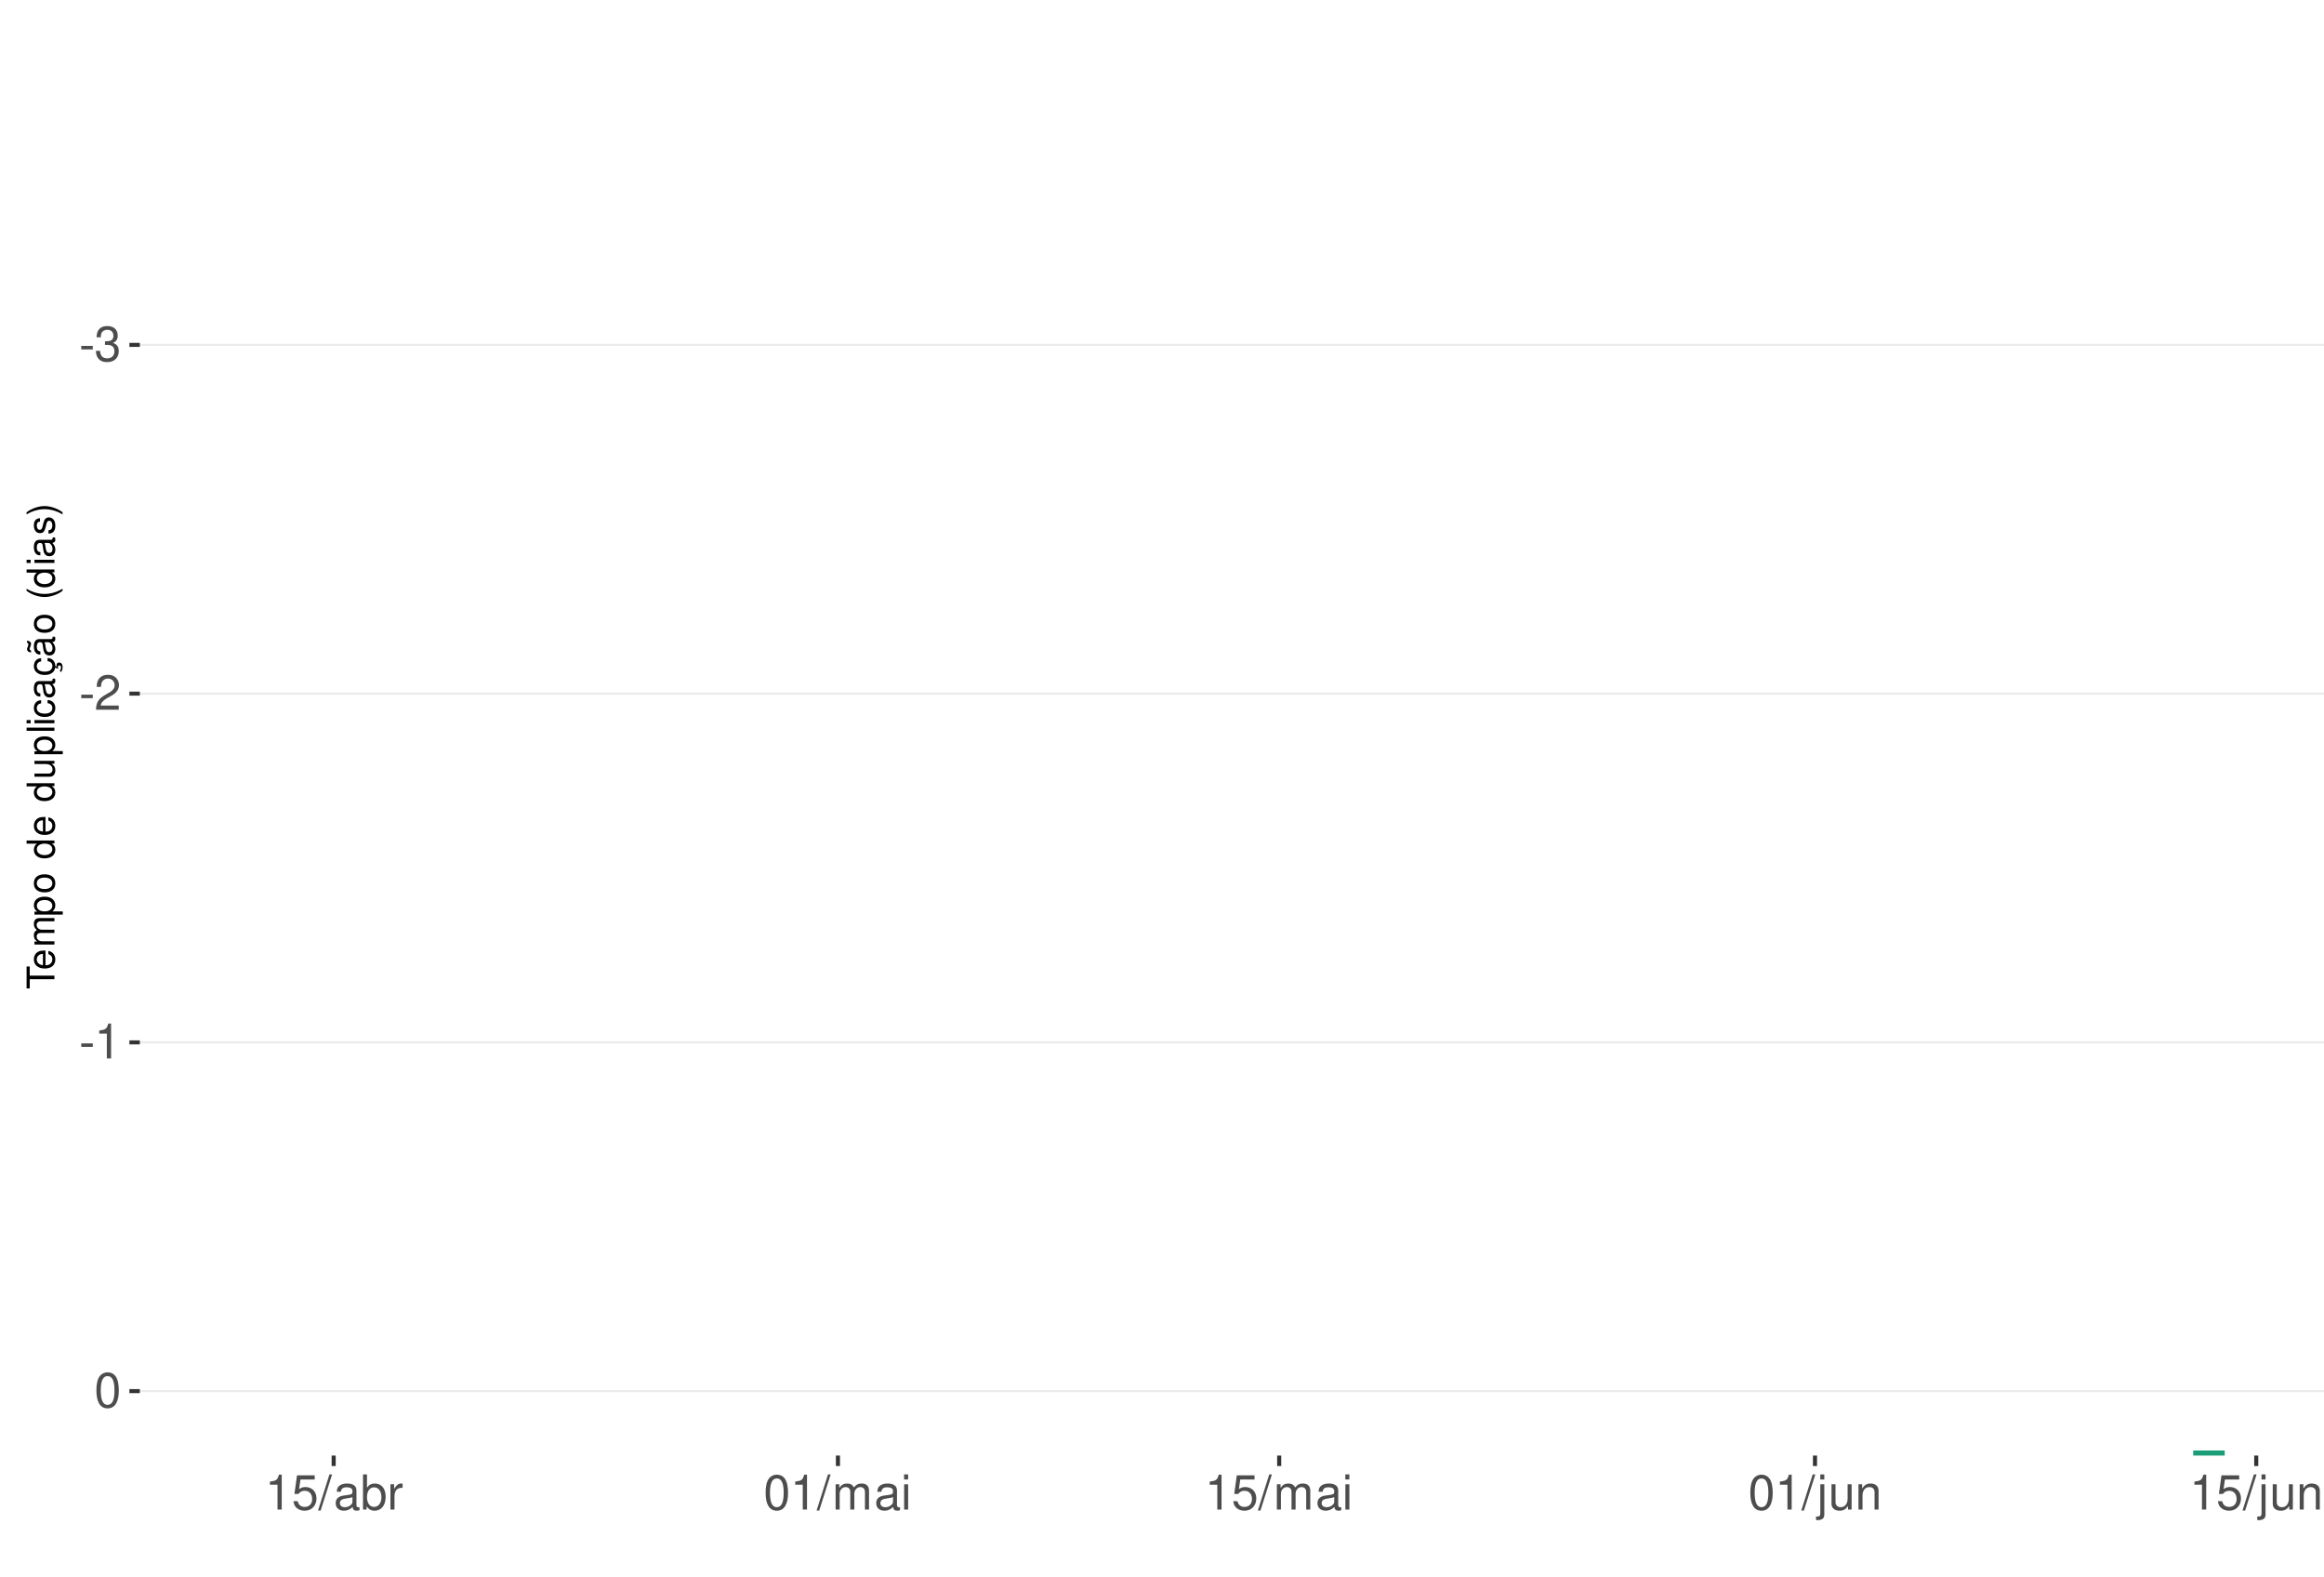
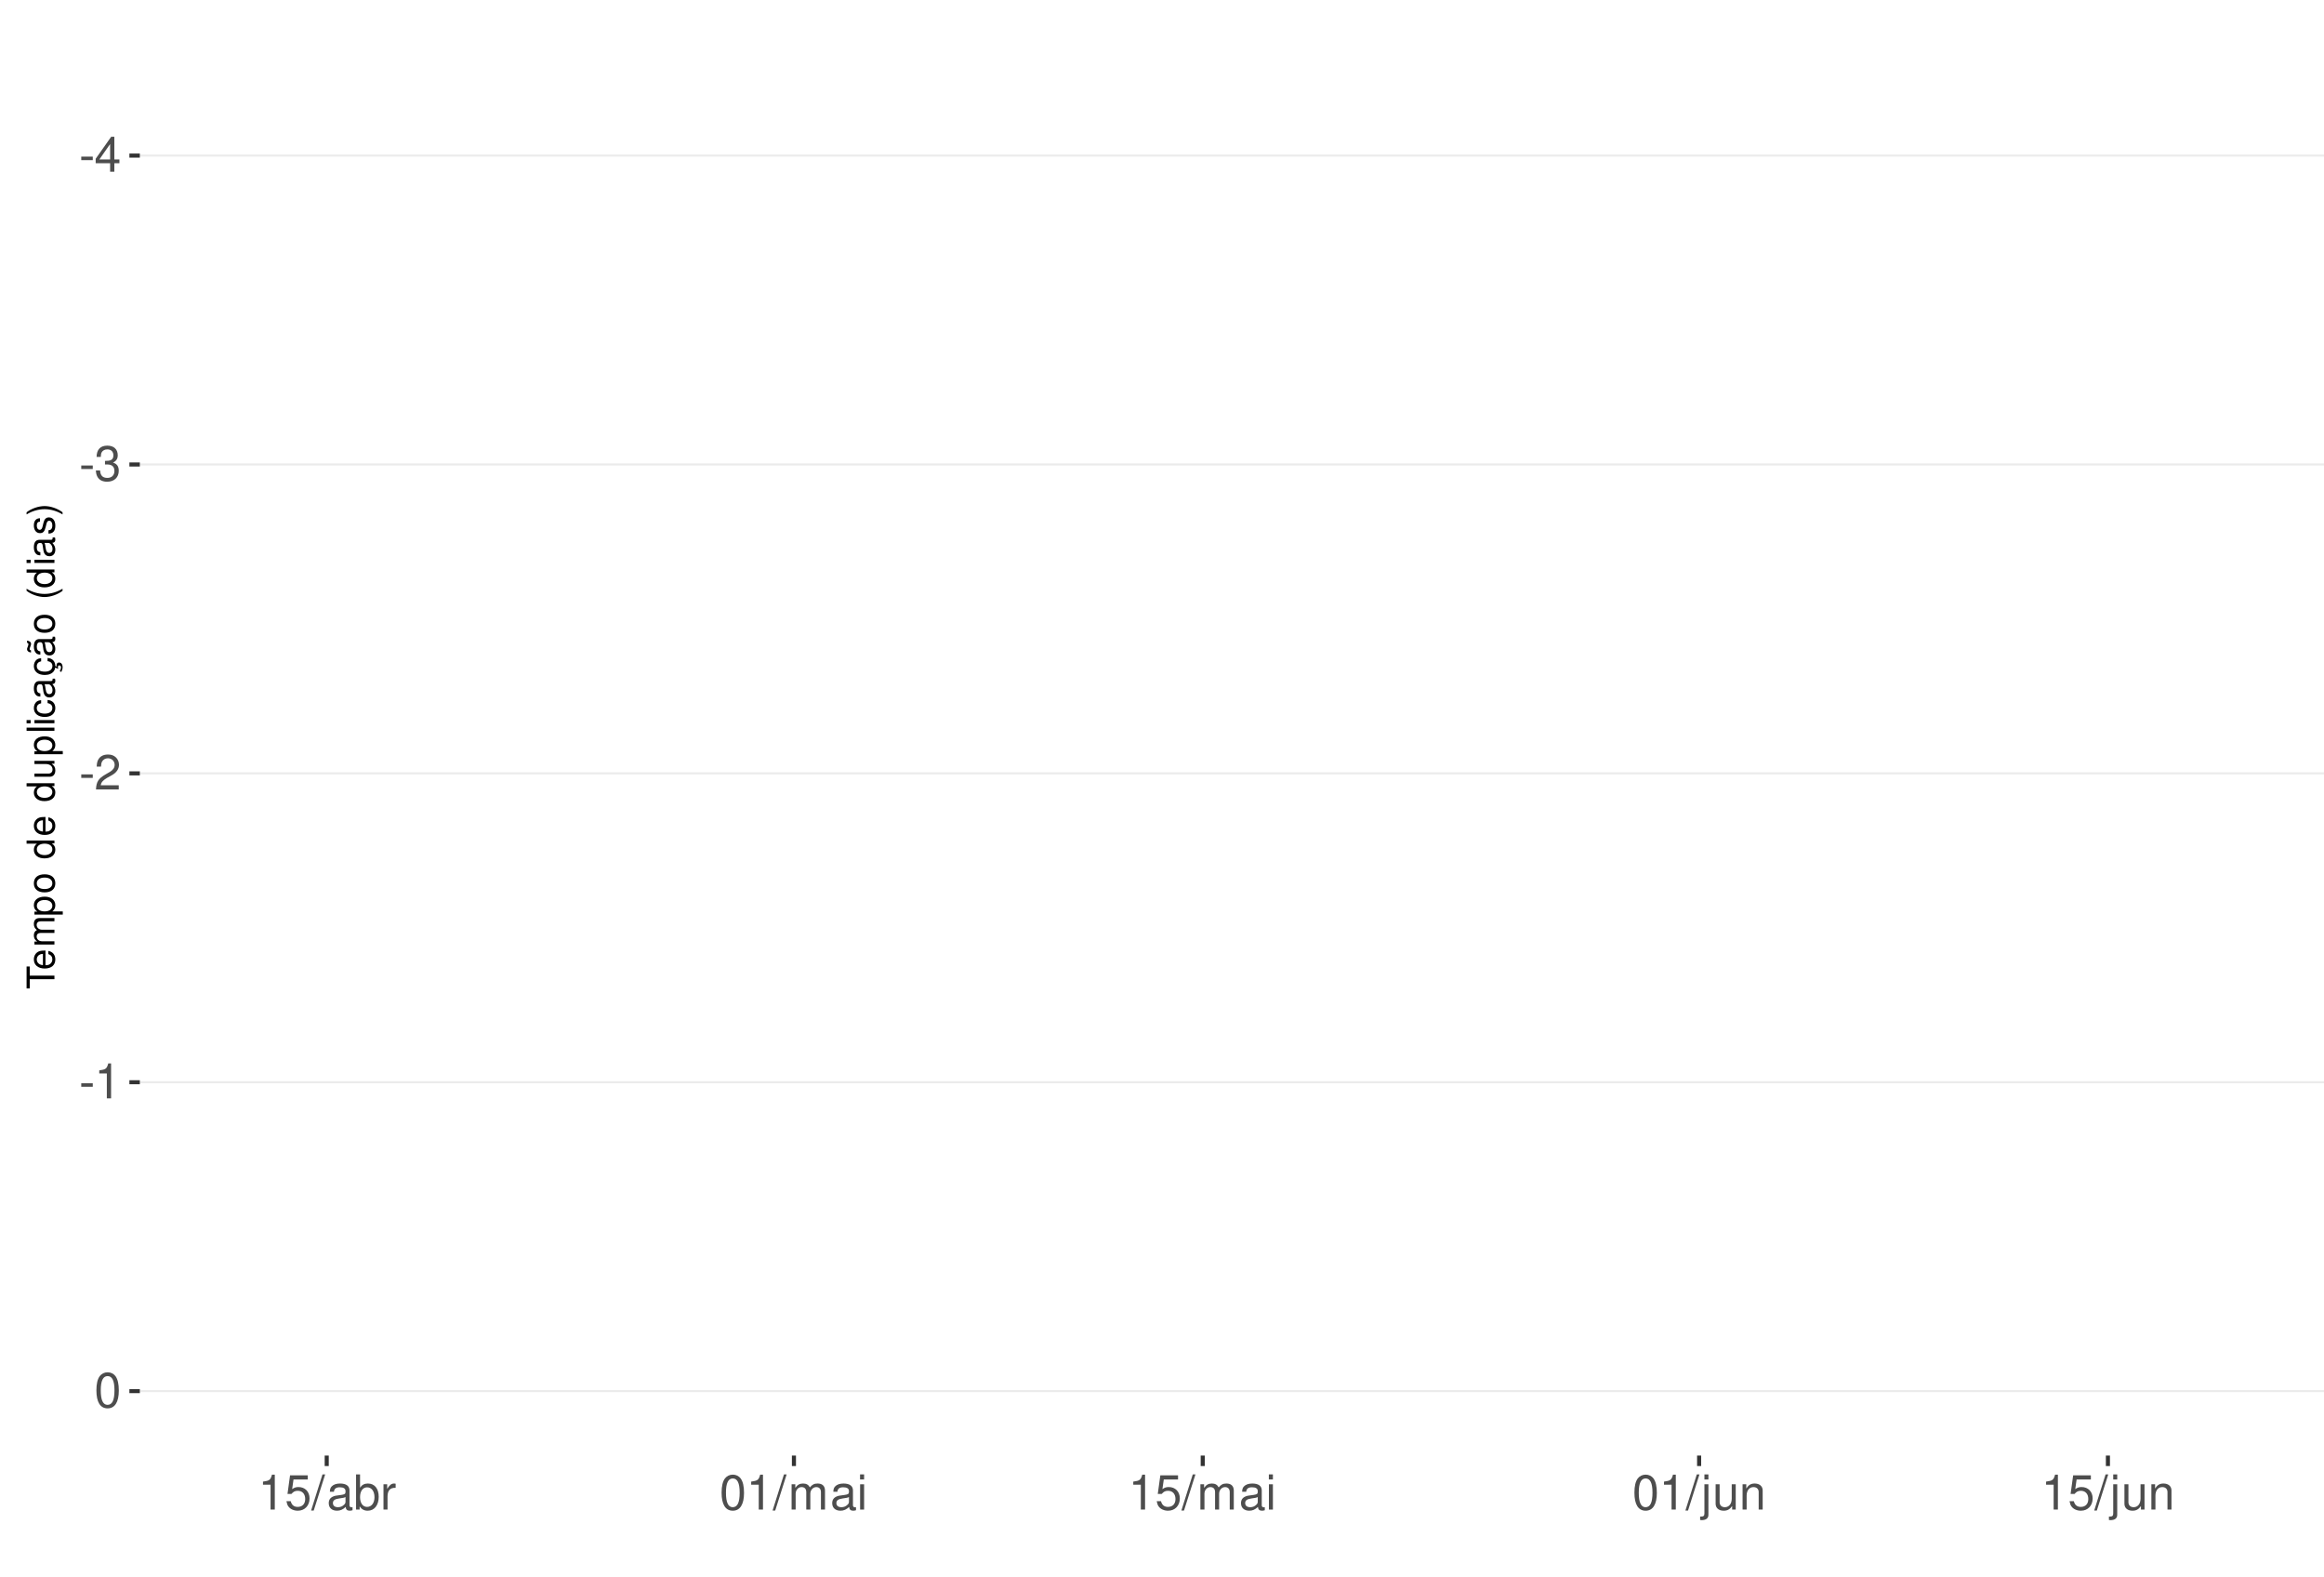
<svg xmlns="http://www.w3.org/2000/svg" xmlns:xlink="http://www.w3.org/1999/xlink" width="609pt" height="413pt" viewBox="0 0 609 413" version="1.1">
  <defs>
    <g>
      <symbol overflow="visible" id="glyph0-0">
        <path style="stroke:none;" d="" />
      </symbol>
      <symbol overflow="visible" id="glyph0-1">
        <path style="stroke:none;" d="M 3.594 -3.953 L 0.578 -3.953 L 0.578 -3.031 L 3.594 -3.031 Z M 3.594 -3.953 " />
      </symbol>
      <symbol overflow="visible" id="glyph0-2">
+         <path style="stroke:none;" d="M 4.141 -2.219 L 4.141 0 L 5.25 0 L 5.25 -2.219 L 6.578 -2.219 L 6.578 -3.219 L 5.25 -3.219 L 5.25 -9.156 L 4.422 -9.156 L 0.359 -3.391 L 0.359 -2.219 Z M 4.141 -3.219 L 1.328 -3.219 L 4.141 -7.25 Z M 4.141 -3.219 " />
+       </symbol>
+       <symbol overflow="visible" id="glyph0-3">
        <path style="stroke:none;" d="M 2.797 -4.219 L 3.406 -4.219 C 4.625 -4.219 5.266 -3.641 5.266 -2.547 C 5.266 -1.391 4.562 -0.703 3.422 -0.703 C 2.188 -0.703 1.594 -1.312 1.516 -2.656 L 0.406 -2.656 C 0.453 -1.922 0.578 -1.438 0.797 -1.031 C 1.266 -0.156 2.141 0.297 3.359 0.297 C 5.219 0.297 6.406 -0.828 6.406 -2.562 C 6.406 -3.719 5.969 -4.359 4.891 -4.734 C 5.719 -5.078 6.141 -5.703 6.141 -6.625 C 6.141 -8.203 5.109 -9.156 3.406 -9.156 C 1.594 -9.156 0.625 -8.141 0.594 -6.203 L 1.703 -6.203 C 1.719 -6.766 1.766 -7.078 1.906 -7.359 C 2.172 -7.875 2.719 -8.172 3.422 -8.172 C 4.406 -8.172 5 -7.578 5 -6.594 C 5 -5.953 4.766 -5.562 4.281 -5.344 C 3.969 -5.219 3.562 -5.156 2.797 -5.156 Z M 2.797 -4.219 " />
      </symbol>
-       <symbol overflow="visible" id="glyph0-3">
+       <symbol overflow="visible" id="glyph0-4">
        <path style="stroke:none;" d="M 6.406 -1.094 L 1.688 -1.094 C 1.797 -1.859 2.203 -2.344 3.297 -3.016 L 4.562 -3.719 C 5.828 -4.422 6.469 -5.359 6.469 -6.484 C 6.469 -7.234 6.156 -7.953 5.625 -8.438 C 5.094 -8.922 4.438 -9.156 3.594 -9.156 C 2.453 -9.156 1.609 -8.75 1.109 -7.953 C 0.797 -7.484 0.656 -6.906 0.625 -5.984 L 1.75 -5.984 C 1.781 -6.609 1.859 -6.969 2.016 -7.281 C 2.297 -7.828 2.891 -8.172 3.562 -8.172 C 4.562 -8.172 5.328 -7.438 5.328 -6.453 C 5.328 -5.719 4.906 -5.094 4.109 -4.625 L 2.953 -3.953 C 1.078 -2.875 0.531 -2.016 0.438 -0.016 L 6.406 -0.016 Z M 6.406 -1.094 " />
      </symbol>
-       <symbol overflow="visible" id="glyph0-4">
+       <symbol overflow="visible" id="glyph0-5">
        <path style="stroke:none;" d="M 3.281 -6.516 L 3.281 0 L 4.391 0 L 4.391 -9.156 L 3.656 -9.156 C 3.266 -7.75 3.016 -7.562 1.297 -7.328 L 1.297 -6.516 Z M 3.281 -6.516 " />
      </symbol>
-       <symbol overflow="visible" id="glyph0-5">
+       <symbol overflow="visible" id="glyph0-6">
        <path style="stroke:none;" d="M 3.484 -9.156 C 2.641 -9.156 1.891 -8.766 1.422 -8.156 C 0.828 -7.344 0.547 -6.125 0.547 -4.422 C 0.547 -1.344 1.562 0.297 3.484 0.297 C 5.375 0.297 6.422 -1.344 6.422 -4.359 C 6.422 -6.125 6.141 -7.312 5.547 -8.156 C 5.078 -8.781 4.328 -9.156 3.484 -9.156 Z M 3.484 -8.156 C 4.688 -8.156 5.281 -6.938 5.281 -4.453 C 5.281 -1.844 4.703 -0.625 3.453 -0.625 C 2.281 -0.625 1.688 -1.891 1.688 -4.422 C 1.688 -6.938 2.281 -8.156 3.484 -8.156 Z M 3.484 -8.156 " />
      </symbol>
-       <symbol overflow="visible" id="glyph0-6">
+       <symbol overflow="visible" id="glyph0-7">
        <path style="stroke:none;" d="M 6.031 -8.969 L 1.391 -8.969 L 0.719 -4.094 L 1.75 -4.094 C 2.266 -4.703 2.703 -4.922 3.406 -4.922 C 4.609 -4.922 5.359 -4.094 5.359 -2.766 C 5.359 -1.484 4.609 -0.703 3.391 -0.703 C 2.422 -0.703 1.828 -1.188 1.562 -2.203 L 0.438 -2.203 C 0.594 -1.469 0.719 -1.109 0.984 -0.781 C 1.5 -0.094 2.406 0.297 3.422 0.297 C 5.234 0.297 6.5 -1.031 6.5 -2.922 C 6.5 -4.703 5.312 -5.906 3.594 -5.906 C 2.969 -5.906 2.453 -5.75 1.938 -5.359 L 2.297 -7.875 L 6.031 -7.875 Z M 6.031 -8.969 " />
      </symbol>
-       <symbol overflow="visible" id="glyph0-7">
+       <symbol overflow="visible" id="glyph0-8">
        <path style="stroke:none;" d="M 2.891 -9.219 L -0.094 0.25 L 0.594 0.25 L 3.594 -9.219 Z M 2.891 -9.219 " />
      </symbol>
-       <symbol overflow="visible" id="glyph0-8">
+       <symbol overflow="visible" id="glyph0-9">
        <path style="stroke:none;" d="M 6.766 -0.625 C 6.656 -0.594 6.609 -0.594 6.547 -0.594 C 6.172 -0.594 5.969 -0.781 5.969 -1.109 L 5.969 -5.016 C 5.969 -6.188 5.109 -6.828 3.484 -6.828 C 2.5 -6.828 1.734 -6.547 1.281 -6.047 C 0.969 -5.703 0.844 -5.328 0.828 -4.672 L 1.891 -4.672 C 1.969 -5.484 2.453 -5.844 3.438 -5.844 C 4.406 -5.844 4.922 -5.5 4.922 -4.859 L 4.922 -4.578 C 4.906 -4.125 4.688 -3.969 3.828 -3.844 C 2.328 -3.656 2.094 -3.609 1.703 -3.438 C 0.922 -3.109 0.531 -2.531 0.531 -1.672 C 0.531 -0.469 1.359 0.297 2.703 0.297 C 3.547 0.297 4.219 0 4.969 -0.688 C 5.031 0 5.359 0.297 6.047 0.297 C 6.281 0.297 6.422 0.266 6.766 0.172 Z M 4.922 -2.094 C 4.922 -1.734 4.828 -1.516 4.5 -1.234 C 4.078 -0.828 3.562 -0.625 2.938 -0.625 C 2.109 -0.625 1.625 -1.031 1.625 -1.703 C 1.625 -2.391 2.094 -2.75 3.234 -2.906 C 4.359 -3.062 4.562 -3.109 4.922 -3.281 Z M 4.922 -2.094 " />
      </symbol>
-       <symbol overflow="visible" id="glyph0-9">
+       <symbol overflow="visible" id="glyph0-10">
        <path style="stroke:none;" d="M 0.688 -9.219 L 0.688 0 L 1.625 0 L 1.625 -0.844 C 2.141 -0.078 2.812 0.297 3.734 0.297 C 5.484 0.297 6.625 -1.141 6.625 -3.344 C 6.625 -5.5 5.547 -6.828 3.781 -6.828 C 2.875 -6.828 2.234 -6.484 1.734 -5.734 L 1.734 -9.219 Z M 3.578 -5.828 C 4.766 -5.828 5.516 -4.812 5.516 -3.234 C 5.516 -1.719 4.734 -0.703 3.578 -0.703 C 2.453 -0.703 1.734 -1.703 1.734 -3.266 C 1.734 -4.828 2.453 -5.828 3.578 -5.828 Z M 3.578 -5.828 " />
      </symbol>
-       <symbol overflow="visible" id="glyph0-10">
+       <symbol overflow="visible" id="glyph0-11">
        <path style="stroke:none;" d="M 0.875 -6.625 L 0.875 0 L 1.938 0 L 1.938 -3.438 C 1.953 -5.031 2.609 -5.75 4.062 -5.703 L 4.062 -6.781 C 3.891 -6.812 3.781 -6.828 3.656 -6.828 C 2.969 -6.828 2.453 -6.422 1.844 -5.422 L 1.844 -6.625 Z M 0.875 -6.625 " />
      </symbol>
-       <symbol overflow="visible" id="glyph0-11">
+       <symbol overflow="visible" id="glyph0-12">
        <path style="stroke:none;" d="M 0.891 -6.625 L 0.891 0 L 1.953 0 L 1.953 -4.156 C 1.953 -5.125 2.641 -5.891 3.5 -5.891 C 4.297 -5.891 4.734 -5.422 4.734 -4.562 L 4.734 0 L 5.797 0 L 5.797 -4.156 C 5.797 -5.125 6.5 -5.891 7.359 -5.891 C 8.125 -5.891 8.578 -5.406 8.578 -4.562 L 8.578 0 L 9.641 0 L 9.641 -4.969 C 9.641 -6.156 8.953 -6.828 7.719 -6.828 C 6.828 -6.828 6.297 -6.562 5.688 -5.812 C 5.297 -6.516 4.766 -6.828 3.891 -6.828 C 3.016 -6.828 2.422 -6.5 1.859 -5.688 L 1.859 -6.625 Z M 0.891 -6.625 " />
      </symbol>
-       <symbol overflow="visible" id="glyph0-12">
+       <symbol overflow="visible" id="glyph0-13">
        <path style="stroke:none;" d="M 1.891 -6.625 L 0.844 -6.625 L 0.844 0 L 1.891 0 Z M 1.891 -9.219 L 0.828 -9.219 L 0.828 -7.891 L 1.891 -7.891 Z M 1.891 -9.219 " />
      </symbol>
-       <symbol overflow="visible" id="glyph0-13">
+       <symbol overflow="visible" id="glyph0-14">
        <path style="stroke:none;" d="M 0.891 -6.625 L 0.891 0.969 C 0.891 1.625 0.688 1.828 0.031 1.828 C -0.047 1.828 -0.094 1.828 -0.234 1.828 L -0.234 2.719 C -0.094 2.75 -0.031 2.766 0.125 2.766 C 1.312 2.766 1.938 2.297 1.938 1.375 L 1.938 -6.625 Z M 1.938 -9.219 L 0.891 -9.219 L 0.891 -7.891 L 1.938 -7.891 Z M 1.938 -9.219 " />
      </symbol>
-       <symbol overflow="visible" id="glyph0-14">
+       <symbol overflow="visible" id="glyph0-15">
        <path style="stroke:none;" d="M 6.094 0 L 6.094 -6.625 L 5.047 -6.625 L 5.047 -2.875 C 5.047 -1.516 4.344 -0.625 3.234 -0.625 C 2.406 -0.625 1.875 -1.141 1.875 -1.938 L 1.875 -6.625 L 0.828 -6.625 L 0.828 -1.516 C 0.828 -0.422 1.641 0.297 2.938 0.297 C 3.906 0.297 4.531 -0.047 5.156 -0.922 L 5.156 0 Z M 6.094 0 " />
      </symbol>
-       <symbol overflow="visible" id="glyph0-15">
+       <symbol overflow="visible" id="glyph0-16">
        <path style="stroke:none;" d="M 0.891 -6.625 L 0.891 0 L 1.953 0 L 1.953 -3.656 C 1.953 -5.016 2.656 -5.891 3.75 -5.891 C 4.578 -5.891 5.109 -5.391 5.109 -4.594 L 5.109 0 L 6.156 0 L 6.156 -5.016 C 6.156 -6.109 5.344 -6.828 4.062 -6.828 C 3.078 -6.828 2.438 -6.438 1.859 -5.516 L 1.859 -6.625 Z M 0.891 -6.625 " />
      </symbol>
      <symbol overflow="visible" id="glyph1-0">
        <path style="stroke:none;" d="" />
      </symbol>
      <symbol overflow="visible" id="glyph1-1">
        <path style="stroke:none;" d="M -6.469 -3.547 L -6.469 -5.938 L -7.297 -5.938 L -7.297 -0.203 L -6.469 -0.203 L -6.469 -2.609 L 0 -2.609 L 0 -3.547 Z M -6.469 -3.547 " />
      </symbol>
      <symbol overflow="visible" id="glyph1-2">
        <path style="stroke:none;" d="M -2.344 -5.125 C -3.141 -5.125 -3.625 -5.062 -4.016 -4.922 C -4.875 -4.578 -5.391 -3.781 -5.391 -2.797 C -5.391 -1.344 -4.281 -0.406 -2.547 -0.406 C -0.812 -0.406 0.234 -1.297 0.234 -2.781 C 0.234 -3.984 -0.453 -4.812 -1.594 -5.016 L -1.594 -4.188 C -0.906 -3.953 -0.547 -3.484 -0.547 -2.812 C -0.547 -2.281 -0.781 -1.828 -1.219 -1.547 C -1.516 -1.344 -1.812 -1.281 -2.344 -1.266 Z M -3.016 -1.297 C -3.984 -1.359 -4.625 -1.953 -4.625 -2.797 C -4.625 -3.641 -3.953 -4.234 -3.016 -4.234 Z M -3.016 -1.297 " />
      </symbol>
      <symbol overflow="visible" id="glyph1-3">
        <path style="stroke:none;" d="M -5.234 -0.703 L 0 -0.703 L 0 -1.547 L -3.297 -1.547 C -4.047 -1.547 -4.656 -2.094 -4.656 -2.766 C -4.656 -3.391 -4.281 -3.734 -3.609 -3.734 L 0 -3.734 L 0 -4.578 L -3.297 -4.578 C -4.047 -4.578 -4.656 -5.125 -4.656 -5.812 C -4.656 -6.422 -4.266 -6.781 -3.609 -6.781 L 0 -6.781 L 0 -7.625 L -3.938 -7.625 C -4.875 -7.625 -5.391 -7.078 -5.391 -6.094 C -5.391 -5.406 -5.188 -4.984 -4.594 -4.484 C -5.156 -4.188 -5.391 -3.766 -5.391 -3.078 C -5.391 -2.375 -5.125 -1.906 -4.5 -1.469 L -5.234 -1.469 Z M -5.234 -0.703 " />
      </symbol>
      <symbol overflow="visible" id="glyph1-4">
        <path style="stroke:none;" d="M 2.188 -0.547 L 2.188 -1.375 L -0.547 -1.375 C -0.016 -1.812 0.234 -2.312 0.234 -2.984 C 0.234 -4.344 -0.859 -5.234 -2.531 -5.234 C -4.297 -5.234 -5.391 -4.375 -5.391 -2.984 C -5.391 -2.266 -5.062 -1.703 -4.453 -1.312 L -5.234 -1.312 L -5.234 -0.547 Z M -4.609 -2.844 C -4.609 -3.766 -3.797 -4.359 -2.547 -4.359 C -1.359 -4.359 -0.547 -3.75 -0.547 -2.844 C -0.547 -1.953 -1.344 -1.375 -2.578 -1.375 C -3.812 -1.375 -4.609 -1.953 -4.609 -2.844 Z M -4.609 -2.844 " />
      </symbol>
      <symbol overflow="visible" id="glyph1-5">
        <path style="stroke:none;" d="M -5.391 -2.719 C -5.391 -1.234 -4.344 -0.359 -2.578 -0.359 C -0.812 -0.359 0.234 -1.234 0.234 -2.734 C 0.234 -4.203 -0.812 -5.094 -2.547 -5.094 C -4.359 -5.094 -5.391 -4.234 -5.391 -2.719 Z M -4.625 -2.734 C -4.625 -3.672 -3.844 -4.234 -2.547 -4.234 C -1.312 -4.234 -0.547 -3.656 -0.547 -2.734 C -0.547 -1.797 -1.312 -1.234 -2.578 -1.234 C -3.844 -1.234 -4.625 -1.797 -4.625 -2.734 Z M -4.625 -2.734 " />
      </symbol>
      <symbol overflow="visible" id="glyph1-6">
        <path style="stroke:none;" d="" />
      </symbol>
      <symbol overflow="visible" id="glyph1-7">
        <path style="stroke:none;" d="M -7.297 -4.953 L -7.297 -4.125 L -4.578 -4.125 C -5.109 -3.766 -5.391 -3.203 -5.391 -2.516 C -5.391 -1.156 -4.297 -0.266 -2.625 -0.266 C -0.859 -0.266 0.234 -1.125 0.234 -2.547 C 0.234 -3.266 -0.047 -3.766 -0.688 -4.203 L 0 -4.203 L 0 -4.953 Z M -4.609 -2.656 C -4.609 -3.547 -3.812 -4.125 -2.562 -4.125 C -1.344 -4.125 -0.547 -3.547 -0.547 -2.656 C -0.547 -1.734 -1.359 -1.125 -2.578 -1.125 C -3.797 -1.125 -4.609 -1.734 -4.609 -2.656 Z M -4.609 -2.656 " />
      </symbol>
      <symbol overflow="visible" id="glyph1-8">
        <path style="stroke:none;" d="M 0 -4.812 L -5.234 -4.812 L -5.234 -3.984 L -2.266 -3.984 C -1.203 -3.984 -0.5 -3.438 -0.5 -2.562 C -0.5 -1.906 -0.906 -1.484 -1.531 -1.484 L -5.234 -1.484 L -5.234 -0.656 L -1.203 -0.656 C -0.328 -0.656 0.234 -1.297 0.234 -2.312 C 0.234 -3.094 -0.047 -3.578 -0.734 -4.062 L 0 -4.062 Z M 0 -4.812 " />
      </symbol>
      <symbol overflow="visible" id="glyph1-9">
        <path style="stroke:none;" d="M -7.297 -1.516 L -7.297 -0.688 L 0 -0.688 L 0 -1.516 Z M -7.297 -1.516 " />
      </symbol>
      <symbol overflow="visible" id="glyph1-10">
        <path style="stroke:none;" d="M -5.234 -1.5 L -5.234 -0.672 L 0 -0.672 L 0 -1.5 Z M -7.297 -1.5 L -7.297 -0.656 L -6.234 -0.656 L -6.234 -1.5 Z M -7.297 -1.5 " />
      </symbol>
      <symbol overflow="visible" id="glyph1-11">
        <path style="stroke:none;" d="M -3.484 -4.703 C -3.984 -4.672 -4.312 -4.562 -4.609 -4.359 C -5.094 -4 -5.391 -3.375 -5.391 -2.641 C -5.391 -1.219 -4.266 -0.312 -2.531 -0.312 C -0.844 -0.312 0.234 -1.203 0.234 -2.625 C 0.234 -3.875 -0.516 -4.672 -1.797 -4.766 L -1.797 -3.938 C -0.953 -3.797 -0.547 -3.359 -0.547 -2.656 C -0.547 -1.734 -1.297 -1.188 -2.531 -1.188 C -3.844 -1.188 -4.625 -1.719 -4.625 -2.625 C -4.625 -3.328 -4.203 -3.766 -3.484 -3.875 Z M -3.484 -4.703 " />
      </symbol>
      <symbol overflow="visible" id="glyph1-12">
        <path style="stroke:none;" d="M -0.484 -5.344 C -0.469 -5.266 -0.469 -5.219 -0.469 -5.172 C -0.469 -4.875 -0.625 -4.719 -0.875 -4.719 L -3.953 -4.719 C -4.891 -4.719 -5.391 -4.047 -5.391 -2.75 C -5.391 -1.984 -5.172 -1.375 -4.781 -1.016 C -4.516 -0.766 -4.203 -0.672 -3.688 -0.656 L -3.688 -1.484 C -4.328 -1.562 -4.625 -1.938 -4.625 -2.719 C -4.625 -3.484 -4.344 -3.891 -3.844 -3.891 L -3.625 -3.891 C -3.266 -3.875 -3.125 -3.703 -3.047 -3.016 C -2.891 -1.844 -2.844 -1.656 -2.719 -1.344 C -2.453 -0.734 -2 -0.422 -1.312 -0.422 C -0.375 -0.422 0.234 -1.078 0.234 -2.141 C 0.234 -2.797 0 -3.328 -0.547 -3.922 C 0 -3.984 0.234 -4.234 0.234 -4.781 C 0.234 -4.953 0.203 -5.062 0.141 -5.344 Z M -1.656 -3.891 C -1.375 -3.891 -1.203 -3.812 -0.969 -3.562 C -0.656 -3.219 -0.5 -2.812 -0.5 -2.312 C -0.5 -1.672 -0.812 -1.297 -1.344 -1.297 C -1.891 -1.297 -2.172 -1.656 -2.297 -2.547 C -2.422 -3.438 -2.453 -3.609 -2.594 -3.891 Z M -1.656 -3.891 " />
      </symbol>
      <symbol overflow="visible" id="glyph1-13">
        <path style="stroke:none;" d="M 0.234 -2.641 C 0.234 -3.875 -0.547 -4.703 -1.797 -4.766 L -1.797 -3.938 C -0.953 -3.797 -0.531 -3.359 -0.531 -2.656 C -0.531 -1.734 -1.281 -1.188 -2.516 -1.188 C -3.844 -1.188 -4.625 -1.719 -4.625 -2.625 C -4.625 -3.328 -4.203 -3.766 -3.484 -3.875 L -3.484 -4.703 C -3.984 -4.672 -4.312 -4.562 -4.609 -4.359 C -5.094 -4 -5.391 -3.375 -5.391 -2.641 C -5.391 -1.219 -4.266 -0.312 -2.531 -0.312 C -1.469 -0.312 -0.625 -0.672 -0.156 -1.312 C 0.047 -1.594 0.125 -1.812 0.203 -2.25 L 0.922 -1.938 L 0.984 -2.062 C 0.938 -2.188 0.906 -2.25 0.906 -2.375 C 0.906 -2.656 1.047 -2.828 1.281 -2.828 C 1.547 -2.828 1.734 -2.594 1.734 -2.297 C 1.734 -2.031 1.672 -1.844 1.438 -1.406 L 1.406 -1.312 L 1.812 -1.094 C 2.078 -1.75 2.141 -1.953 2.141 -2.344 C 2.141 -3.109 1.781 -3.578 1.203 -3.578 C 0.781 -3.578 0.547 -3.297 0.547 -2.797 C 0.547 -2.703 0.547 -2.641 0.562 -2.516 Z M 0.234 -2.641 " />
      </symbol>
      <symbol overflow="visible" id="glyph1-14">
        <path style="stroke:none;" d="M -0.484 -5.344 C -0.469 -5.266 -0.469 -5.219 -0.469 -5.172 C -0.469 -4.875 -0.625 -4.719 -0.875 -4.719 L -3.953 -4.719 C -4.891 -4.719 -5.391 -4.047 -5.391 -2.75 C -5.391 -1.984 -5.172 -1.375 -4.781 -1.016 C -4.516 -0.766 -4.203 -0.672 -3.688 -0.656 L -3.688 -1.484 C -4.328 -1.562 -4.625 -1.938 -4.625 -2.719 C -4.625 -3.484 -4.344 -3.891 -3.844 -3.891 L -3.625 -3.891 C -3.266 -3.875 -3.125 -3.703 -3.047 -3.016 C -2.891 -1.844 -2.844 -1.656 -2.719 -1.344 C -2.453 -0.734 -2 -0.422 -1.312 -0.422 C -0.375 -0.422 0.234 -1.078 0.234 -2.141 C 0.234 -2.797 0 -3.328 -0.547 -3.922 C 0 -3.984 0.234 -4.234 0.234 -4.781 C 0.234 -4.953 0.203 -5.062 0.141 -5.344 Z M -1.656 -3.891 C -1.375 -3.891 -1.203 -3.812 -0.969 -3.562 C -0.656 -3.219 -0.5 -2.812 -0.5 -2.312 C -0.5 -1.672 -0.812 -1.297 -1.344 -1.297 C -1.891 -1.297 -2.172 -1.656 -2.297 -2.547 C -2.422 -3.438 -2.453 -3.609 -2.594 -3.891 Z M -7.172 -3.75 C -6.922 -3.672 -6.812 -3.547 -6.812 -3.375 C -6.812 -3.25 -6.875 -2.984 -6.984 -2.734 C -7.156 -2.312 -7.172 -2.25 -7.172 -2.047 C -7.172 -1.594 -6.797 -1.297 -6.141 -1.188 L -6.141 -1.766 C -6.375 -1.812 -6.5 -1.938 -6.5 -2.094 C -6.5 -2.203 -6.469 -2.344 -6.375 -2.578 C -6.156 -3.156 -6.125 -3.234 -6.125 -3.438 C -6.125 -3.922 -6.484 -4.219 -7.172 -4.312 Z M -7.172 -3.75 " />
      </symbol>
      <symbol overflow="visible" id="glyph1-15">
        <path style="stroke:none;" d="M -7.297 -2.359 C -5.984 -1.359 -4.156 -0.734 -2.594 -0.734 C -1.016 -0.734 0.812 -1.359 2.125 -2.359 L 2.125 -2.906 C 0.688 -2.031 -0.984 -1.547 -2.594 -1.547 C -4.188 -1.547 -5.875 -2.031 -7.297 -2.906 Z M -7.297 -2.359 " />
      </symbol>
      <symbol overflow="visible" id="glyph1-16">
        <path style="stroke:none;" d="M -3.781 -4.375 C -4.812 -4.375 -5.391 -3.688 -5.391 -2.484 C -5.391 -1.266 -4.766 -0.469 -3.797 -0.469 C -2.969 -0.469 -2.578 -0.891 -2.281 -2.125 L -2.094 -2.906 C -1.953 -3.484 -1.734 -3.719 -1.375 -3.719 C -0.875 -3.719 -0.547 -3.234 -0.547 -2.5 C -0.547 -2.047 -0.672 -1.672 -0.891 -1.453 C -1.047 -1.328 -1.188 -1.266 -1.562 -1.219 L -1.562 -0.344 C -0.344 -0.375 0.234 -1.062 0.234 -2.438 C 0.234 -3.75 -0.422 -4.594 -1.438 -4.594 C -2.203 -4.594 -2.641 -4.156 -2.891 -3.109 L -3.078 -2.312 C -3.234 -1.625 -3.453 -1.344 -3.828 -1.344 C -4.312 -1.344 -4.625 -1.766 -4.625 -2.453 C -4.625 -3.125 -4.328 -3.484 -3.781 -3.5 Z M -3.781 -4.375 " />
      </symbol>
      <symbol overflow="visible" id="glyph1-17">
        <path style="stroke:none;" d="M 2.125 -0.938 C 0.812 -1.938 -1.016 -2.562 -2.578 -2.562 C -4.156 -2.562 -5.984 -1.938 -7.297 -0.938 L -7.297 -0.375 C -5.859 -1.266 -4.188 -1.75 -2.578 -1.75 C -0.984 -1.75 0.703 -1.266 2.125 -0.375 Z M 2.125 -0.938 " />
      </symbol>
    </g>
    <clipPath id="clip1">
      <path d="M 36.645 9.961 L 609 9.961 L 609 381.328 L 36.645 381.328 Z M 36.645 9.961 " />
    </clipPath>
    <clipPath id="clip2">
-       <path d="M 36.645 90 L 609 90 L 609 91 L 36.645 91 Z M 36.645 90 " />
+       <path d="M 36.645 40 L 609 40 L 609 42 L 36.645 42 Z M 36.645 40 " />
    </clipPath>
    <clipPath id="clip3">
-       <path d="M 36.645 181 L 609 181 L 609 182 L 36.645 182 Z M 36.645 181 " />
+       <path d="M 36.645 121 L 609 121 L 609 122 L 36.645 122 Z M 36.645 121 " />
    </clipPath>
    <clipPath id="clip4">
-       <path d="M 36.645 272 L 609 272 L 609 274 L 36.645 274 Z M 36.645 272 " />
+       <path d="M 36.645 202 L 609 202 L 609 203 L 36.645 203 Z M 36.645 202 " />
    </clipPath>
    <clipPath id="clip5">
+       <path d="M 36.645 283 L 609 283 L 609 284 L 36.645 284 Z M 36.645 283 " />
+     </clipPath>
+     <clipPath id="clip6">
      <path d="M 36.645 364 L 609 364 L 609 365 L 36.645 365 Z M 36.645 364 " />
-     </clipPath>
-     <clipPath id="clip6">
-       <path d="M 573 379 L 585 379 L 585 381.328 L 573 381.328 Z M 573 379 " />
    </clipPath>
  </defs>
  <g id="surface271">
    <rect x="0" y="0" width="609" height="413" style="fill:rgb(100%,100%,100%);fill-opacity:1;stroke:none;" />
    <rect x="0" y="0" width="609" height="413" style="fill:rgb(100%,100%,100%);fill-opacity:1;stroke:none;" />
    <path style="fill:none;stroke-width:1.067;stroke-linecap:round;stroke-linejoin:round;stroke:rgb(100%,100%,100%);stroke-opacity:1;stroke-miterlimit:10;" d="M 0 413 L 609 413 L 609 0 L 0 0 Z M 0 413 " />
    <g clip-path="url(#clip1)" clip-rule="nonzero">
      <path style=" stroke:none;fill-rule:nonzero;fill:rgb(100%,100%,100%);fill-opacity:1;" d="M 36.645 381.328 L 609 381.328 L 609 9.961 L 36.645 9.961 Z M 36.645 381.328 " />
    </g>
    <g clip-path="url(#clip2)" clip-rule="nonzero">
-       <path style="fill:none;stroke-width:0.533;stroke-linecap:butt;stroke-linejoin:round;stroke:rgb(92.157%,92.157%,92.157%);stroke-opacity:1;stroke-miterlimit:10;" d="M 36.645 90.352 L 609 90.352 " />
+       <path style="fill:none;stroke-width:0.533;stroke-linecap:butt;stroke-linejoin:round;stroke:rgb(92.157%,92.157%,92.157%);stroke-opacity:1;stroke-miterlimit:10;" d="M 36.645 40.762 L 609 40.762 " />
    </g>
    <g clip-path="url(#clip3)" clip-rule="nonzero">
-       <path style="fill:none;stroke-width:0.533;stroke-linecap:butt;stroke-linejoin:round;stroke:rgb(92.157%,92.157%,92.157%);stroke-opacity:1;stroke-miterlimit:10;" d="M 36.645 181.719 L 609 181.719 " />
+       <path style="fill:none;stroke-width:0.533;stroke-linecap:butt;stroke-linejoin:round;stroke:rgb(92.157%,92.157%,92.157%);stroke-opacity:1;stroke-miterlimit:10;" d="M 36.645 121.684 L 609 121.684 " />
    </g>
    <g clip-path="url(#clip4)" clip-rule="nonzero">
-       <path style="fill:none;stroke-width:0.533;stroke-linecap:butt;stroke-linejoin:round;stroke:rgb(92.157%,92.157%,92.157%);stroke-opacity:1;stroke-miterlimit:10;" d="M 36.645 273.082 L 609 273.082 " />
+       <path style="fill:none;stroke-width:0.533;stroke-linecap:butt;stroke-linejoin:round;stroke:rgb(92.157%,92.157%,92.157%);stroke-opacity:1;stroke-miterlimit:10;" d="M 36.645 202.605 L 609 202.605 " />
    </g>
    <g clip-path="url(#clip5)" clip-rule="nonzero">
+       <path style="fill:none;stroke-width:0.533;stroke-linecap:butt;stroke-linejoin:round;stroke:rgb(92.157%,92.157%,92.157%);stroke-opacity:1;stroke-miterlimit:10;" d="M 36.645 283.527 L 609 283.527 " />
+     </g>
+     <g clip-path="url(#clip6)" clip-rule="nonzero">
      <path style="fill:none;stroke-width:0.533;stroke-linecap:butt;stroke-linejoin:round;stroke:rgb(92.157%,92.157%,92.157%);stroke-opacity:1;stroke-miterlimit:10;" d="M 36.645 364.449 L 609 364.449 " />
    </g>
-     <g clip-path="url(#clip6)" clip-rule="nonzero">
-       <path style="fill:none;stroke-width:2.667;stroke-linecap:butt;stroke-linejoin:round;stroke:rgb(10.588%,61.961%,46.667%);stroke-opacity:1;stroke-miterlimit:10;" d="M 574.727 381.328 L 582.984 381.328 " />
-     </g>
-     <g style="fill:rgb(30.196%,30.196%,30.196%);fill-opacity:1;">
-       <use xlink:href="#glyph0-1" x="20.715" y="94.573" />
-       <use xlink:href="#glyph0-2" x="24.715" y="94.573" />
-     </g>
-     <g style="fill:rgb(30.196%,30.196%,30.196%);fill-opacity:1;">
-       <use xlink:href="#glyph0-1" x="20.715" y="185.94" />
-       <use xlink:href="#glyph0-3" x="24.715" y="185.94" />
-     </g>
-     <g style="fill:rgb(30.196%,30.196%,30.196%);fill-opacity:1;">
-       <use xlink:href="#glyph0-1" x="20.715" y="277.304" />
-       <use xlink:href="#glyph0-4" x="24.715" y="277.304" />
-     </g>
-     <g style="fill:rgb(30.196%,30.196%,30.196%);fill-opacity:1;">
-       <use xlink:href="#glyph0-5" x="24.715" y="368.671" />
-     </g>
-     <path style="fill:none;stroke-width:1.067;stroke-linecap:butt;stroke-linejoin:round;stroke:rgb(20%,20%,20%);stroke-opacity:1;stroke-miterlimit:10;" d="M 33.906 90.352 L 36.645 90.352 " />
-     <path style="fill:none;stroke-width:1.067;stroke-linecap:butt;stroke-linejoin:round;stroke:rgb(20%,20%,20%);stroke-opacity:1;stroke-miterlimit:10;" d="M 33.906 181.719 L 36.645 181.719 " />
-     <path style="fill:none;stroke-width:1.067;stroke-linecap:butt;stroke-linejoin:round;stroke:rgb(20%,20%,20%);stroke-opacity:1;stroke-miterlimit:10;" d="M 33.906 273.082 L 36.645 273.082 " />
+     <g style="fill:rgb(30.196%,30.196%,30.196%);fill-opacity:1;">
+       <use xlink:href="#glyph0-1" x="20.715" y="44.983" />
+       <use xlink:href="#glyph0-2" x="24.715" y="44.983" />
+     </g>
+     <g style="fill:rgb(30.196%,30.196%,30.196%);fill-opacity:1;">
+       <use xlink:href="#glyph0-1" x="20.715" y="125.905" />
+       <use xlink:href="#glyph0-3" x="24.715" y="125.905" />
+     </g>
+     <g style="fill:rgb(30.196%,30.196%,30.196%);fill-opacity:1;">
+       <use xlink:href="#glyph0-1" x="20.715" y="206.827" />
+       <use xlink:href="#glyph0-4" x="24.715" y="206.827" />
+     </g>
+     <g style="fill:rgb(30.196%,30.196%,30.196%);fill-opacity:1;">
+       <use xlink:href="#glyph0-1" x="20.715" y="287.749" />
+       <use xlink:href="#glyph0-5" x="24.715" y="287.749" />
+     </g>
+     <g style="fill:rgb(30.196%,30.196%,30.196%);fill-opacity:1;">
+       <use xlink:href="#glyph0-6" x="24.715" y="368.671" />
+     </g>
+     <path style="fill:none;stroke-width:1.067;stroke-linecap:butt;stroke-linejoin:round;stroke:rgb(20%,20%,20%);stroke-opacity:1;stroke-miterlimit:10;" d="M 33.906 40.762 L 36.645 40.762 " />
+     <path style="fill:none;stroke-width:1.067;stroke-linecap:butt;stroke-linejoin:round;stroke:rgb(20%,20%,20%);stroke-opacity:1;stroke-miterlimit:10;" d="M 33.906 121.684 L 36.645 121.684 " />
+     <path style="fill:none;stroke-width:1.067;stroke-linecap:butt;stroke-linejoin:round;stroke:rgb(20%,20%,20%);stroke-opacity:1;stroke-miterlimit:10;" d="M 33.906 202.605 L 36.645 202.605 " />
+     <path style="fill:none;stroke-width:1.067;stroke-linecap:butt;stroke-linejoin:round;stroke:rgb(20%,20%,20%);stroke-opacity:1;stroke-miterlimit:10;" d="M 33.906 283.527 L 36.645 283.527 " />
    <path style="fill:none;stroke-width:1.067;stroke-linecap:butt;stroke-linejoin:round;stroke:rgb(20%,20%,20%);stroke-opacity:1;stroke-miterlimit:10;" d="M 33.906 364.449 L 36.645 364.449 " />
-     <path style="fill:none;stroke-width:1.067;stroke-linecap:butt;stroke-linejoin:round;stroke:rgb(20%,20%,20%);stroke-opacity:1;stroke-miterlimit:10;" d="M 87.438 384.07 L 87.438 381.328 " />
-     <path style="fill:none;stroke-width:1.067;stroke-linecap:butt;stroke-linejoin:round;stroke:rgb(20%,20%,20%);stroke-opacity:1;stroke-miterlimit:10;" d="M 219.582 384.07 L 219.582 381.328 " />
-     <path style="fill:none;stroke-width:1.067;stroke-linecap:butt;stroke-linejoin:round;stroke:rgb(20%,20%,20%);stroke-opacity:1;stroke-miterlimit:10;" d="M 335.211 384.07 L 335.211 381.328 " />
-     <path style="fill:none;stroke-width:1.067;stroke-linecap:butt;stroke-linejoin:round;stroke:rgb(20%,20%,20%);stroke-opacity:1;stroke-miterlimit:10;" d="M 475.617 384.07 L 475.617 381.328 " />
-     <path style="fill:none;stroke-width:1.067;stroke-linecap:butt;stroke-linejoin:round;stroke:rgb(20%,20%,20%);stroke-opacity:1;stroke-miterlimit:10;" d="M 591.242 384.07 L 591.242 381.328 " />
-     <g style="fill:rgb(30.196%,30.196%,30.196%);fill-opacity:1;">
-       <use xlink:href="#glyph0-4" x="69.438" y="395.483" />
-       <use xlink:href="#glyph0-6" x="76.438" y="395.483" />
-       <use xlink:href="#glyph0-7" x="83.438" y="395.483" />
-       <use xlink:href="#glyph0-8" x="87.438" y="395.483" />
-       <use xlink:href="#glyph0-9" x="94.438" y="395.483" />
-       <use xlink:href="#glyph0-10" x="101.438" y="395.483" />
-     </g>
-     <g style="fill:rgb(30.196%,30.196%,30.196%);fill-opacity:1;">
-       <use xlink:href="#glyph0-5" x="200.082" y="395.483" />
-       <use xlink:href="#glyph0-4" x="207.082" y="395.483" />
-       <use xlink:href="#glyph0-7" x="214.082" y="395.483" />
-       <use xlink:href="#glyph0-11" x="218.082" y="395.483" />
-       <use xlink:href="#glyph0-8" x="229.082" y="395.483" />
-       <use xlink:href="#glyph0-12" x="236.082" y="395.483" />
-     </g>
-     <g style="fill:rgb(30.196%,30.196%,30.196%);fill-opacity:1;">
-       <use xlink:href="#glyph0-4" x="315.711" y="395.483" />
-       <use xlink:href="#glyph0-6" x="322.711" y="395.483" />
-       <use xlink:href="#glyph0-7" x="329.711" y="395.483" />
-       <use xlink:href="#glyph0-11" x="333.711" y="395.483" />
-       <use xlink:href="#glyph0-8" x="344.711" y="395.483" />
-       <use xlink:href="#glyph0-12" x="351.711" y="395.483" />
-     </g>
-     <g style="fill:rgb(30.196%,30.196%,30.196%);fill-opacity:1;">
-       <use xlink:href="#glyph0-5" x="458.117" y="395.483" />
-       <use xlink:href="#glyph0-4" x="465.117" y="395.483" />
-       <use xlink:href="#glyph0-7" x="472.117" y="395.483" />
-       <use xlink:href="#glyph0-13" x="476.117" y="395.483" />
-       <use xlink:href="#glyph0-14" x="479.117" y="395.483" />
-       <use xlink:href="#glyph0-15" x="486.117" y="395.483" />
-     </g>
-     <g style="fill:rgb(30.196%,30.196%,30.196%);fill-opacity:1;">
-       <use xlink:href="#glyph0-4" x="573.742" y="395.483" />
-       <use xlink:href="#glyph0-6" x="580.742" y="395.483" />
-       <use xlink:href="#glyph0-7" x="587.742" y="395.483" />
-       <use xlink:href="#glyph0-13" x="591.742" y="395.483" />
-       <use xlink:href="#glyph0-14" x="594.742" y="395.483" />
-       <use xlink:href="#glyph0-15" x="601.742" y="395.483" />
+     <path style="fill:none;stroke-width:1.067;stroke-linecap:butt;stroke-linejoin:round;stroke:rgb(20%,20%,20%);stroke-opacity:1;stroke-miterlimit:10;" d="M 85.617 384.07 L 85.617 381.328 " />
+     <path style="fill:none;stroke-width:1.067;stroke-linecap:butt;stroke-linejoin:round;stroke:rgb(20%,20%,20%);stroke-opacity:1;stroke-miterlimit:10;" d="M 208.047 384.07 L 208.047 381.328 " />
+     <path style="fill:none;stroke-width:1.067;stroke-linecap:butt;stroke-linejoin:round;stroke:rgb(20%,20%,20%);stroke-opacity:1;stroke-miterlimit:10;" d="M 315.172 384.07 L 315.172 381.328 " />
+     <path style="fill:none;stroke-width:1.067;stroke-linecap:butt;stroke-linejoin:round;stroke:rgb(20%,20%,20%);stroke-opacity:1;stroke-miterlimit:10;" d="M 445.25 384.07 L 445.25 381.328 " />
+     <path style="fill:none;stroke-width:1.067;stroke-linecap:butt;stroke-linejoin:round;stroke:rgb(20%,20%,20%);stroke-opacity:1;stroke-miterlimit:10;" d="M 552.375 384.07 L 552.375 381.328 " />
+     <g style="fill:rgb(30.196%,30.196%,30.196%);fill-opacity:1;">
+       <use xlink:href="#glyph0-5" x="67.617" y="395.483" />
+       <use xlink:href="#glyph0-7" x="74.617" y="395.483" />
+       <use xlink:href="#glyph0-8" x="81.617" y="395.483" />
+       <use xlink:href="#glyph0-9" x="85.617" y="395.483" />
+       <use xlink:href="#glyph0-10" x="92.617" y="395.483" />
+       <use xlink:href="#glyph0-11" x="99.617" y="395.483" />
+     </g>
+     <g style="fill:rgb(30.196%,30.196%,30.196%);fill-opacity:1;">
+       <use xlink:href="#glyph0-6" x="188.547" y="395.483" />
+       <use xlink:href="#glyph0-5" x="195.547" y="395.483" />
+       <use xlink:href="#glyph0-8" x="202.547" y="395.483" />
+       <use xlink:href="#glyph0-12" x="206.547" y="395.483" />
+       <use xlink:href="#glyph0-9" x="217.547" y="395.483" />
+       <use xlink:href="#glyph0-13" x="224.547" y="395.483" />
+     </g>
+     <g style="fill:rgb(30.196%,30.196%,30.196%);fill-opacity:1;">
+       <use xlink:href="#glyph0-5" x="295.672" y="395.483" />
+       <use xlink:href="#glyph0-7" x="302.672" y="395.483" />
+       <use xlink:href="#glyph0-8" x="309.672" y="395.483" />
+       <use xlink:href="#glyph0-12" x="313.672" y="395.483" />
+       <use xlink:href="#glyph0-9" x="324.672" y="395.483" />
+       <use xlink:href="#glyph0-13" x="331.672" y="395.483" />
+     </g>
+     <g style="fill:rgb(30.196%,30.196%,30.196%);fill-opacity:1;">
+       <use xlink:href="#glyph0-6" x="427.75" y="395.483" />
+       <use xlink:href="#glyph0-5" x="434.75" y="395.483" />
+       <use xlink:href="#glyph0-8" x="441.75" y="395.483" />
+       <use xlink:href="#glyph0-14" x="445.75" y="395.483" />
+       <use xlink:href="#glyph0-15" x="448.75" y="395.483" />
+       <use xlink:href="#glyph0-16" x="455.75" y="395.483" />
+     </g>
+     <g style="fill:rgb(30.196%,30.196%,30.196%);fill-opacity:1;">
+       <use xlink:href="#glyph0-5" x="534.875" y="395.483" />
+       <use xlink:href="#glyph0-7" x="541.875" y="395.483" />
+       <use xlink:href="#glyph0-8" x="548.875" y="395.483" />
+       <use xlink:href="#glyph0-14" x="552.875" y="395.483" />
+       <use xlink:href="#glyph0-15" x="555.875" y="395.483" />
+       <use xlink:href="#glyph0-16" x="562.875" y="395.483" />
    </g>
    <g style="fill:rgb(0%,0%,0%);fill-opacity:1;">
      <use xlink:href="#glyph1-1" x="14.263" y="259.145" />
      <use xlink:href="#glyph1-2" x="14.263" y="254.145" />
      <use xlink:href="#glyph1-3" x="14.263" y="248.145" />
      <use xlink:href="#glyph1-4" x="14.263" y="240.145" />
      <use xlink:href="#glyph1-5" x="14.263" y="234.145" />
      <use xlink:href="#glyph1-6" x="14.263" y="228.145" />
      <use xlink:href="#glyph1-7" x="14.263" y="225.145" />
      <use xlink:href="#glyph1-2" x="14.263" y="219.145" />
      <use xlink:href="#glyph1-6" x="14.263" y="213.145" />
      <use xlink:href="#glyph1-7" x="14.263" y="210.145" />
      <use xlink:href="#glyph1-8" x="14.263" y="204.145" />
      <use xlink:href="#glyph1-4" x="14.263" y="198.145" />
      <use xlink:href="#glyph1-9" x="14.263" y="192.145" />
      <use xlink:href="#glyph1-10" x="14.263" y="190.145" />
      <use xlink:href="#glyph1-11" x="14.263" y="188.145" />
      <use xlink:href="#glyph1-12" x="14.263" y="183.145" />
      <use xlink:href="#glyph1-13" x="14.263" y="177.145" />
      <use xlink:href="#glyph1-14" x="14.263" y="172.145" />
      <use xlink:href="#glyph1-5" x="14.263" y="166.145" />
      <use xlink:href="#glyph1-6" x="14.263" y="160.145" />
      <use xlink:href="#glyph1-15" x="14.263" y="157.145" />
      <use xlink:href="#glyph1-7" x="14.263" y="154.145" />
      <use xlink:href="#glyph1-10" x="14.263" y="148.145" />
      <use xlink:href="#glyph1-12" x="14.263" y="146.145" />
      <use xlink:href="#glyph1-16" x="14.263" y="140.145" />
      <use xlink:href="#glyph1-17" x="14.263" y="135.145" />
    </g>
  </g>
</svg>
